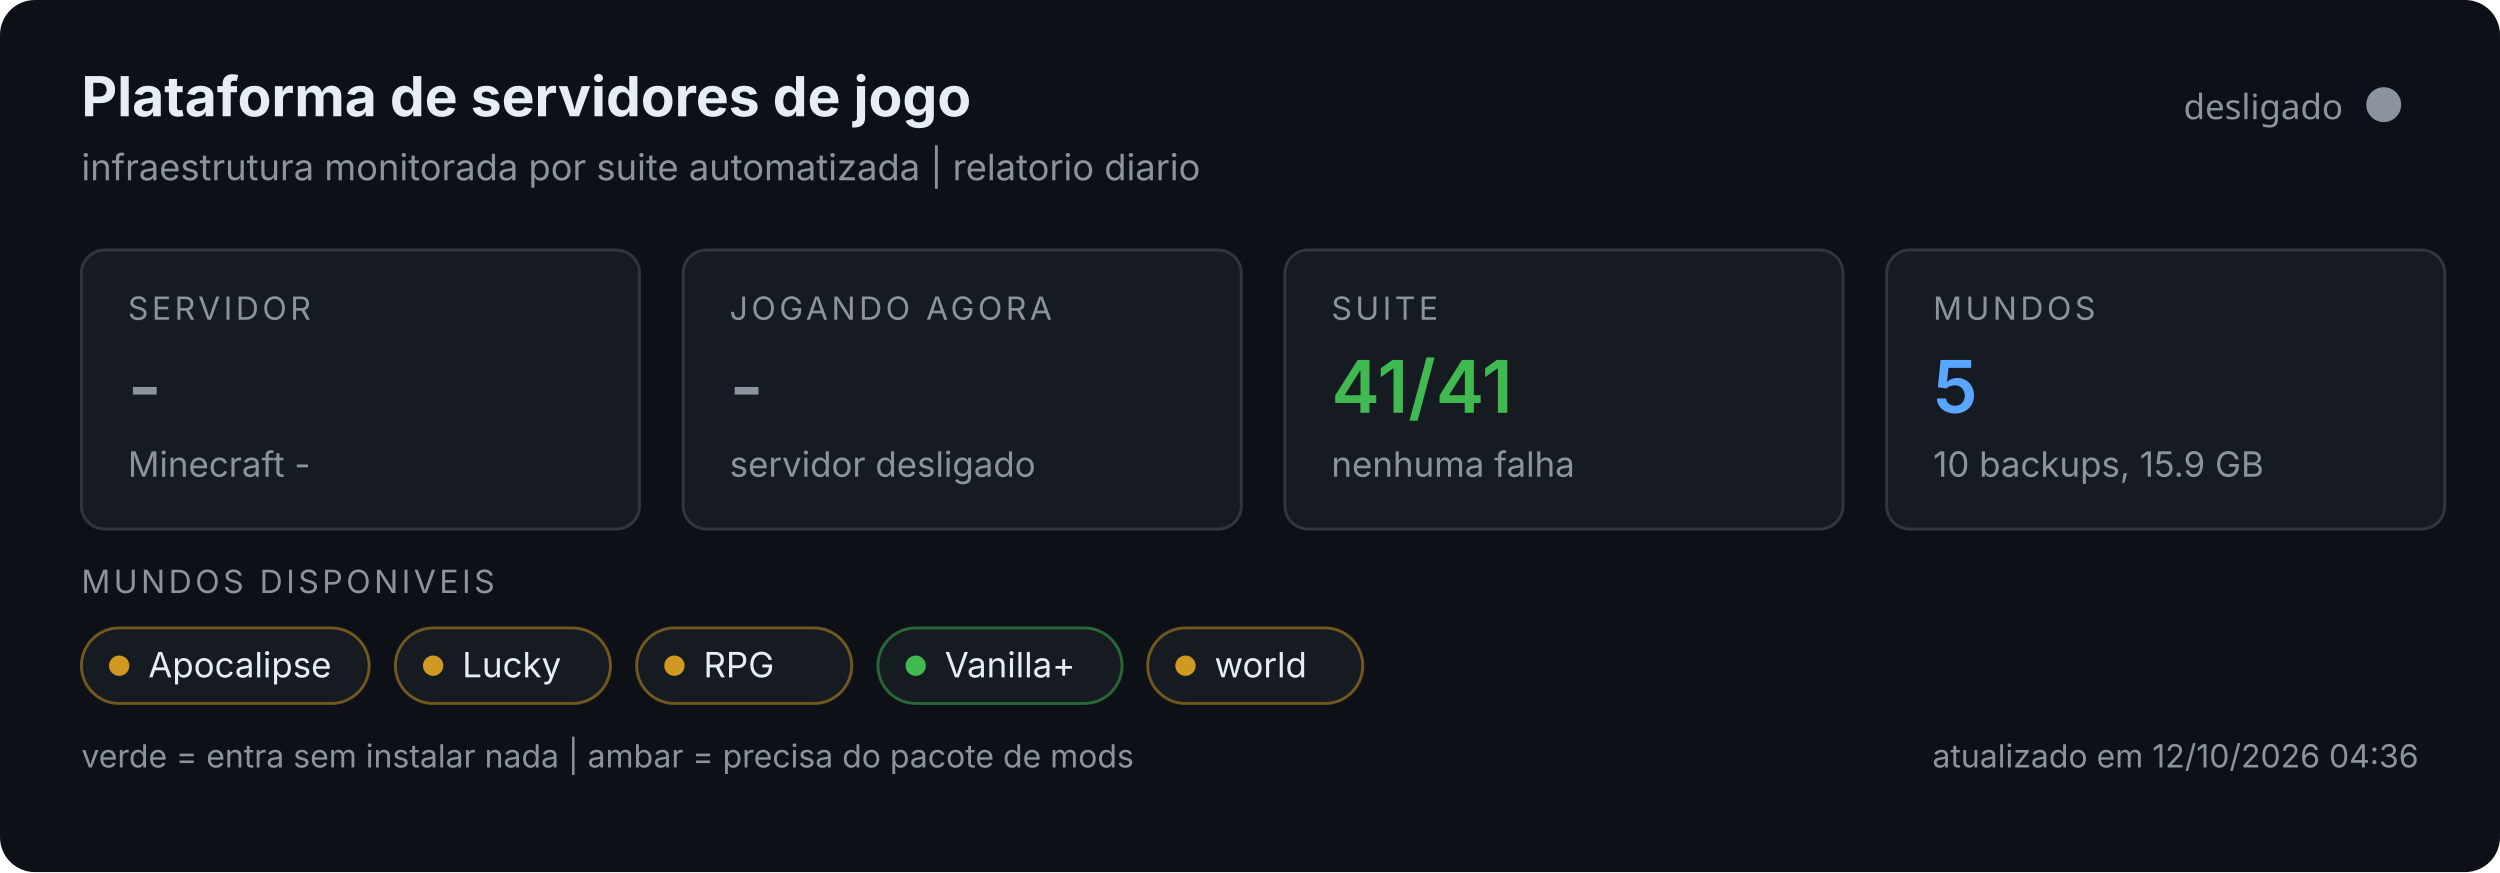
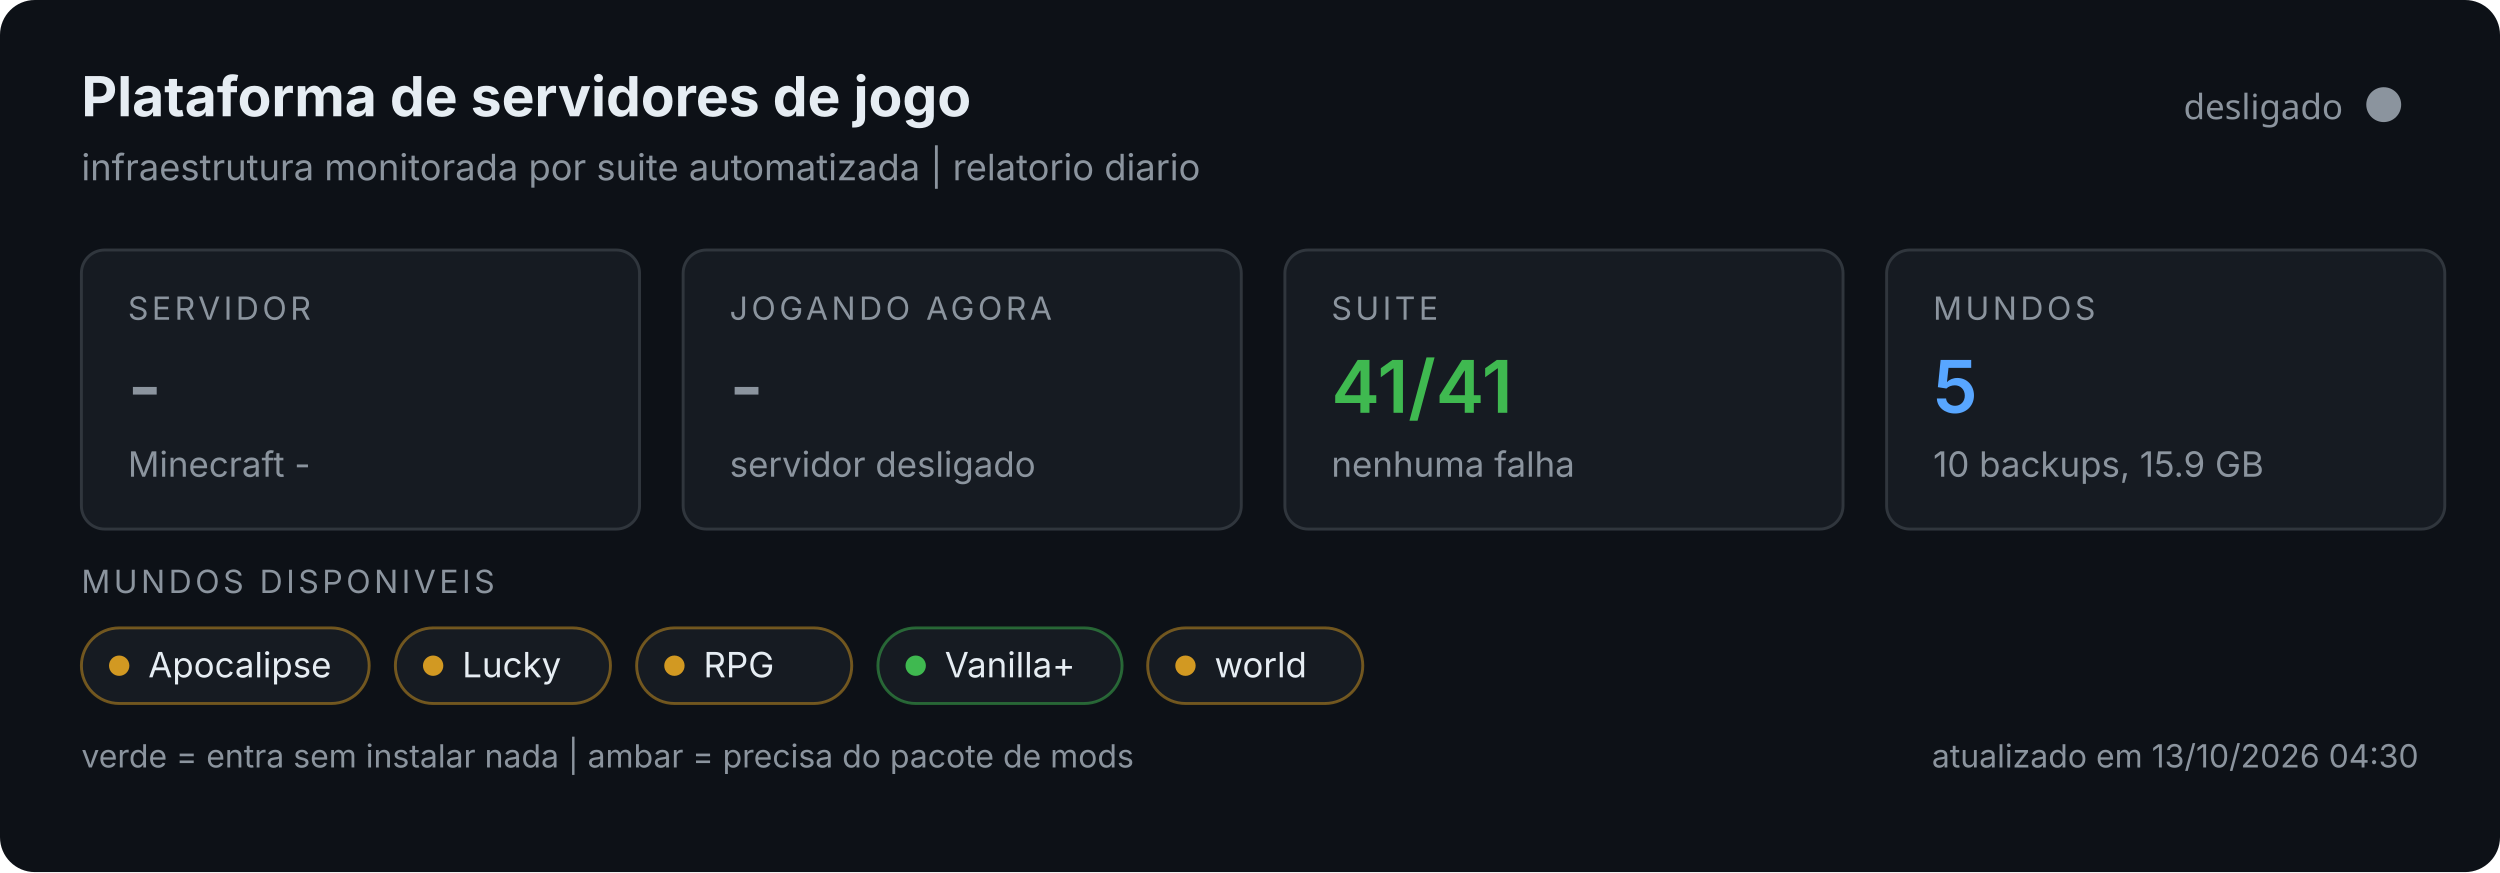
<svg xmlns="http://www.w3.org/2000/svg" width="860" height="300" viewBox="0 0 860 300" role="img">
  <rect width="860" height="300" rx="12" fill="#0d1117" />
  <text x="28" y="40" font-size="19" font-weight="700" fill="#e6edf3" font-family="system-ui,-apple-system,Segoe UI,sans-serif">Plataforma de servidores de jogo</text>
  <text x="28" y="62" font-size="12.5" fill="#8b949e" font-family="system-ui,-apple-system,Segoe UI,sans-serif">infraestrutura monitorada por suite automatizada | relatorio diario</text>
  <circle cx="820" cy="36" r="6" fill="#8b949e" />
  <text x="806" y="41" text-anchor="end" font-size="12" fill="#8b949e" font-family="system-ui,sans-serif">desligado</text>
  <g font-family="system-ui,-apple-system,Segoe UI,sans-serif">
    <g>
      <rect x="28" y="86" width="192" height="96" rx="8" fill="#161b22" stroke="#30363d" />
      <text x="44" y="110" font-size="11" fill="#8b949e" letter-spacing="1.2">SERVIDOR</text>
      <text x="44" y="142" font-size="25" font-weight="600" fill="#8b949e">-</text>
      <text x="44" y="164" font-size="12" fill="#8b949e">Minecraft -</text>
    </g>
    <g>
      <rect x="235" y="86" width="192" height="96" rx="8" fill="#161b22" stroke="#30363d" />
      <text x="251" y="110" font-size="11" fill="#8b949e" letter-spacing="1.2">JOGANDO AGORA</text>
      <text x="251" y="142" font-size="25" font-weight="600" fill="#8b949e">-</text>
      <text x="251" y="164" font-size="12" fill="#8b949e">servidor desligado</text>
    </g>
    <g>
      <rect x="442" y="86" width="192" height="96" rx="8" fill="#161b22" stroke="#30363d" />
      <text x="458" y="110" font-size="11" fill="#8b949e" letter-spacing="1.2">SUITE</text>
      <text x="458" y="142" font-size="25" font-weight="600" fill="#3fb950">41/41</text>
      <text x="458" y="164" font-size="12" fill="#8b949e">nenhuma falha</text>
    </g>
    <g>
      <rect x="649" y="86" width="192" height="96" rx="8" fill="#161b22" stroke="#30363d" />
      <text x="665" y="110" font-size="11" fill="#8b949e" letter-spacing="1.2">MUNDOS</text>
      <text x="665" y="142" font-size="25" font-weight="600" fill="#58a6ff">5</text>
      <text x="665" y="164" font-size="12" fill="#8b949e">10 backups, 15.9 GB</text>
    </g>
    <text x="28" y="204" font-size="11" fill="#8b949e" letter-spacing="1.2">MUNDOS DISPONIVEIS</text>
    <rect x="28" y="216" width="99" height="26" rx="13" fill="#161b22" stroke="#d29922" stroke-opacity="0.5" />
    <circle cx="41" cy="229" r="3.5" fill="#d29922" />
    <text x="51" y="233" font-size="12" fill="#e6edf3">Apocalipse</text>
    <rect x="136.0" y="216" width="74" height="26" rx="13" fill="#161b22" stroke="#d29922" stroke-opacity="0.5" />
    <circle cx="149.0" cy="229" r="3.5" fill="#d29922" />
    <text x="159.0" y="233" font-size="12" fill="#e6edf3">Lucky</text>
    <rect x="219.0" y="216" width="74" height="26" rx="13" fill="#161b22" stroke="#d29922" stroke-opacity="0.5" />
    <circle cx="232.0" cy="229" r="3.5" fill="#d29922" />
    <text x="242.0" y="233" font-size="12" fill="#e6edf3">RPG</text>
    <rect x="302.0" y="216" width="84" height="26" rx="13" fill="#161b22" stroke="#3fb950" stroke-opacity="0.5" />
    <circle cx="315.0" cy="229" r="3.5" fill="#3fb950" />
    <text x="325.0" y="233" font-size="12" fill="#e6edf3">Vanilla+</text>
    <rect x="394.8" y="216" width="74" height="26" rx="13" fill="#161b22" stroke="#d29922" stroke-opacity="0.5" />
    <circle cx="407.8" cy="229" r="3.5" fill="#d29922" />
    <text x="417.8" y="233" font-size="12" fill="#e6edf3">world</text>
    <text x="28" y="264" font-size="11" fill="#8b949e">verde = entra sem instalar nada | ambar = precisa do pacote de mods</text>
-     <text x="832" y="264" text-anchor="end" font-size="11" fill="#8b949e">atualizado em 12/10/2026 04:36</text>
+     <text x="832" y="264" text-anchor="end" font-size="11" fill="#8b949e">atualizado em 13/10/2026 04:30</text>
  </g>
</svg>
